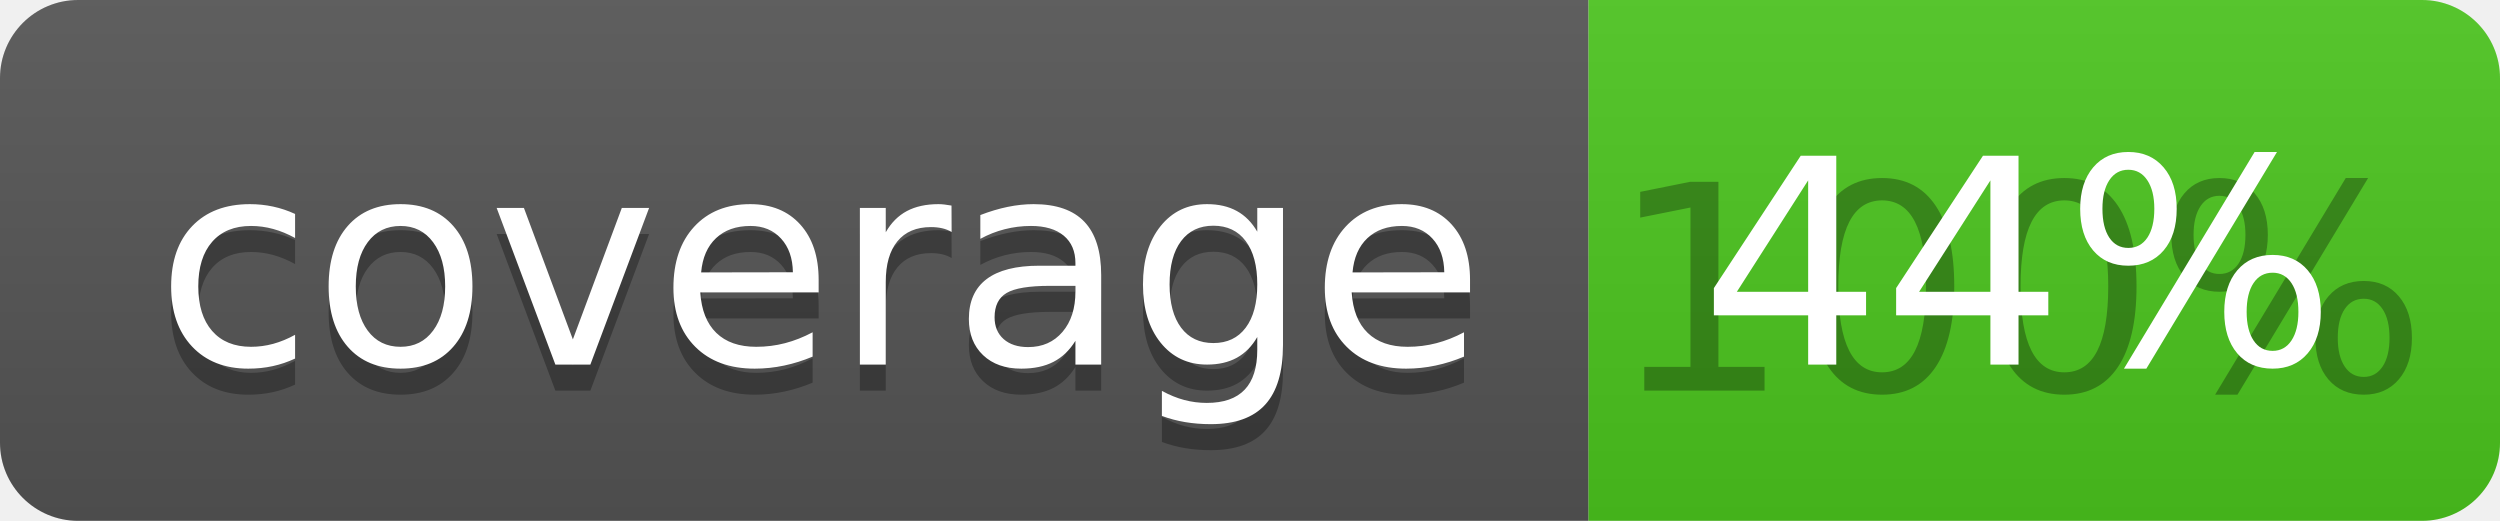
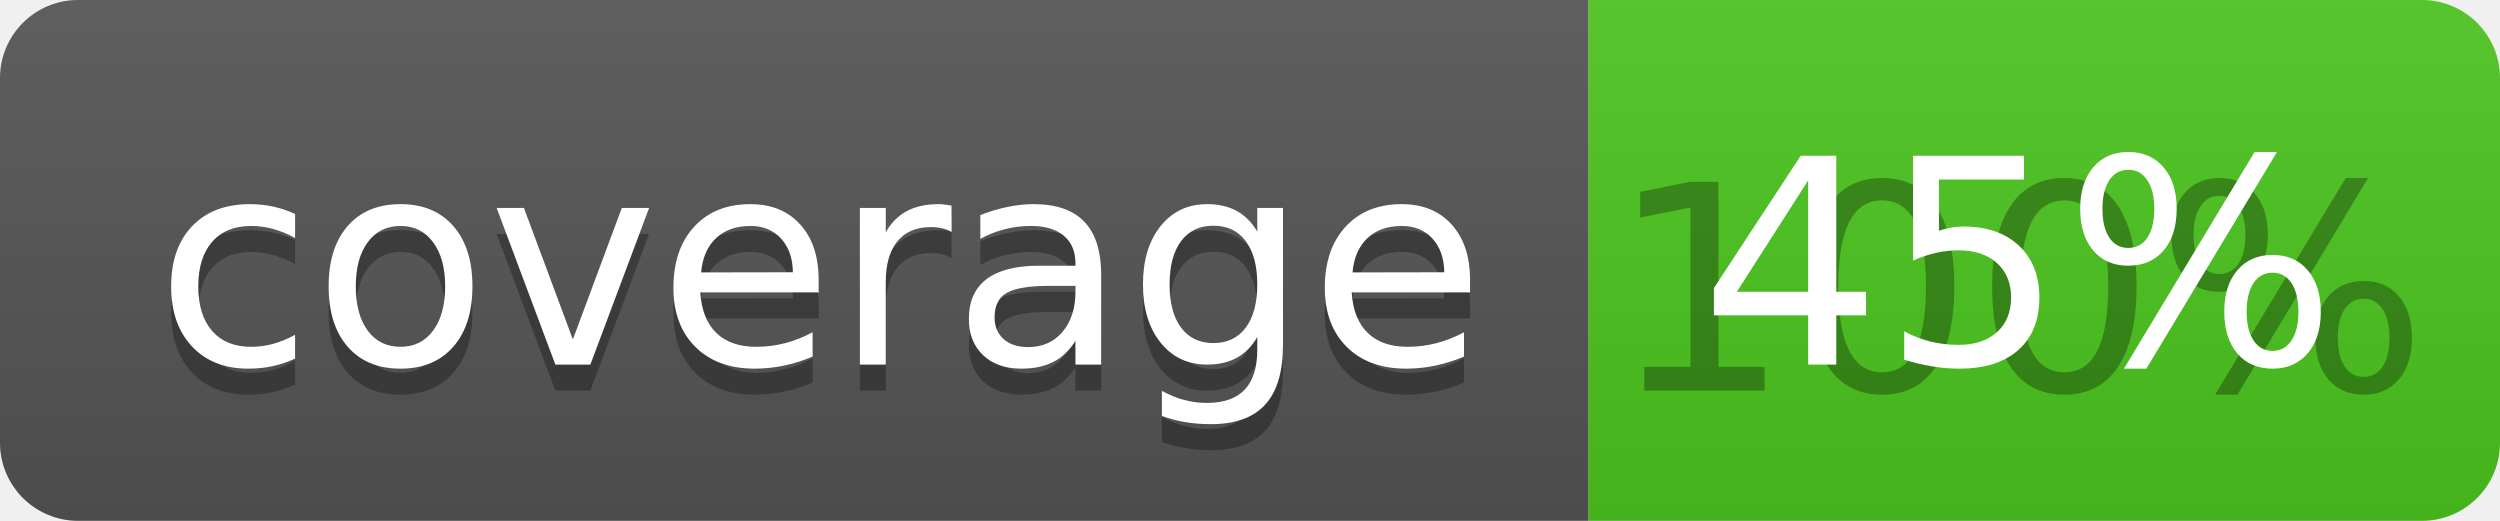
<svg xmlns="http://www.w3.org/2000/svg" width="96" height="20">
  <linearGradient id="b" x2="0" y2="100%">
    <stop offset="0" stop-color="#bbb" stop-opacity=".1" />
    <stop offset="1" stop-opacity=".1" />
  </linearGradient>
  <clipPath id="a">
    <rect width="96" height="20" rx="3" fill="#fff" />
  </clipPath>
  <g clip-path="url(#a)">
    <path fill="#555" d="M0 0h61v20H0z" />
    <path fill="#4CC61E" d="M61 0h35v20H61z" />
    <path fill="url(#b)" d="M0 0h96v20H0z" />
  </g>
  <g fill="#fff" text-anchor="middle" font-family="DejaVu Sans,Verdana,Geneva,sans-serif" font-size="110">
    <text x="315" y="150" fill="#010101" fill-opacity=".3" transform="scale(.1)" textLength="510">coverage</text>
    <text x="315" y="140" transform="scale(.1)" textLength="510">coverage</text>
    <text x="775" y="150" fill="#010101" fill-opacity=".3" transform="scale(.1)" textLength="250">100%</text>
-     <text x="775" y="140" transform="scale(.1)" textLength="250">44%</text>
+     <text x="775" y="140" transform="scale(.1)" textLength="250">45%</text>
  </g>
</svg>
